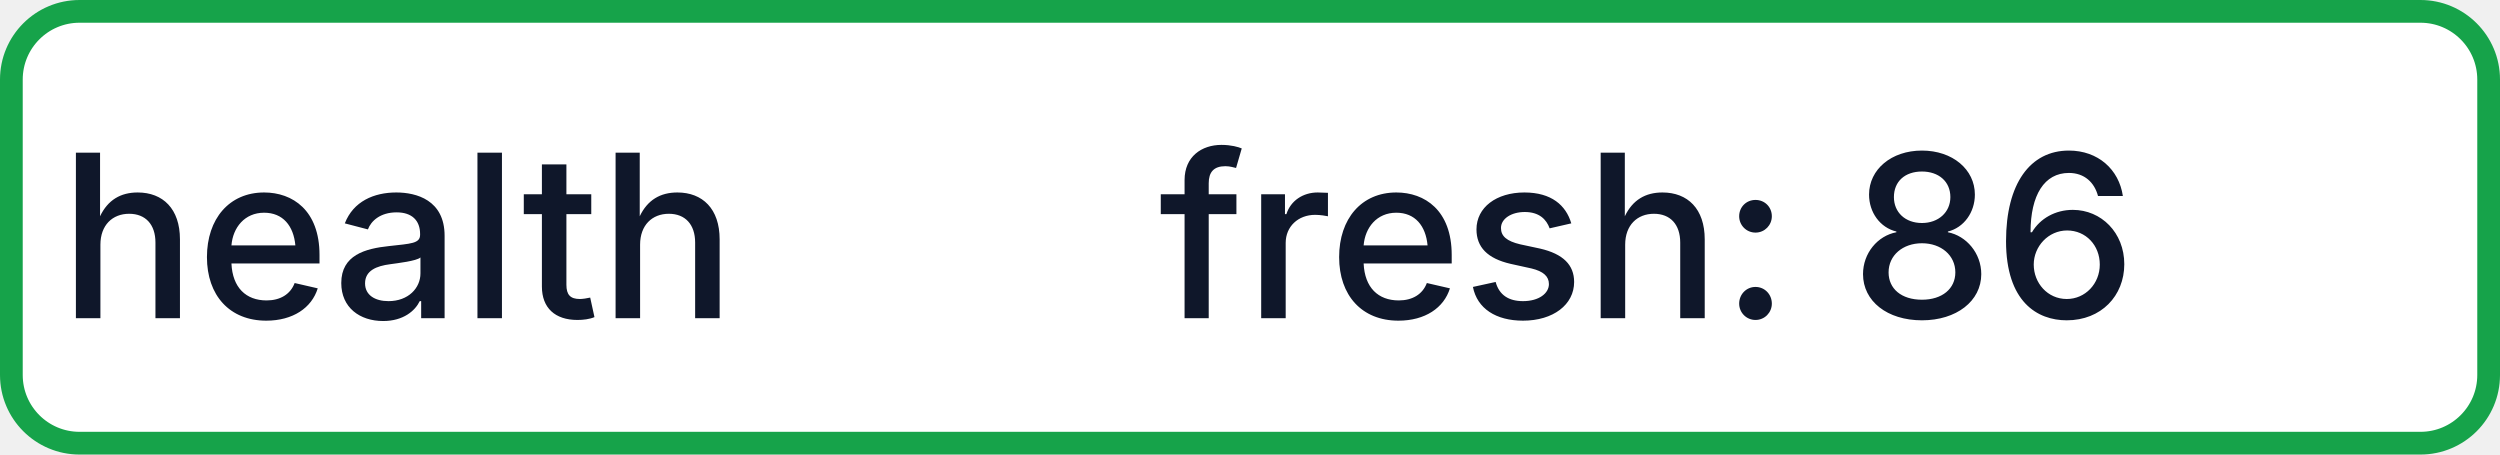
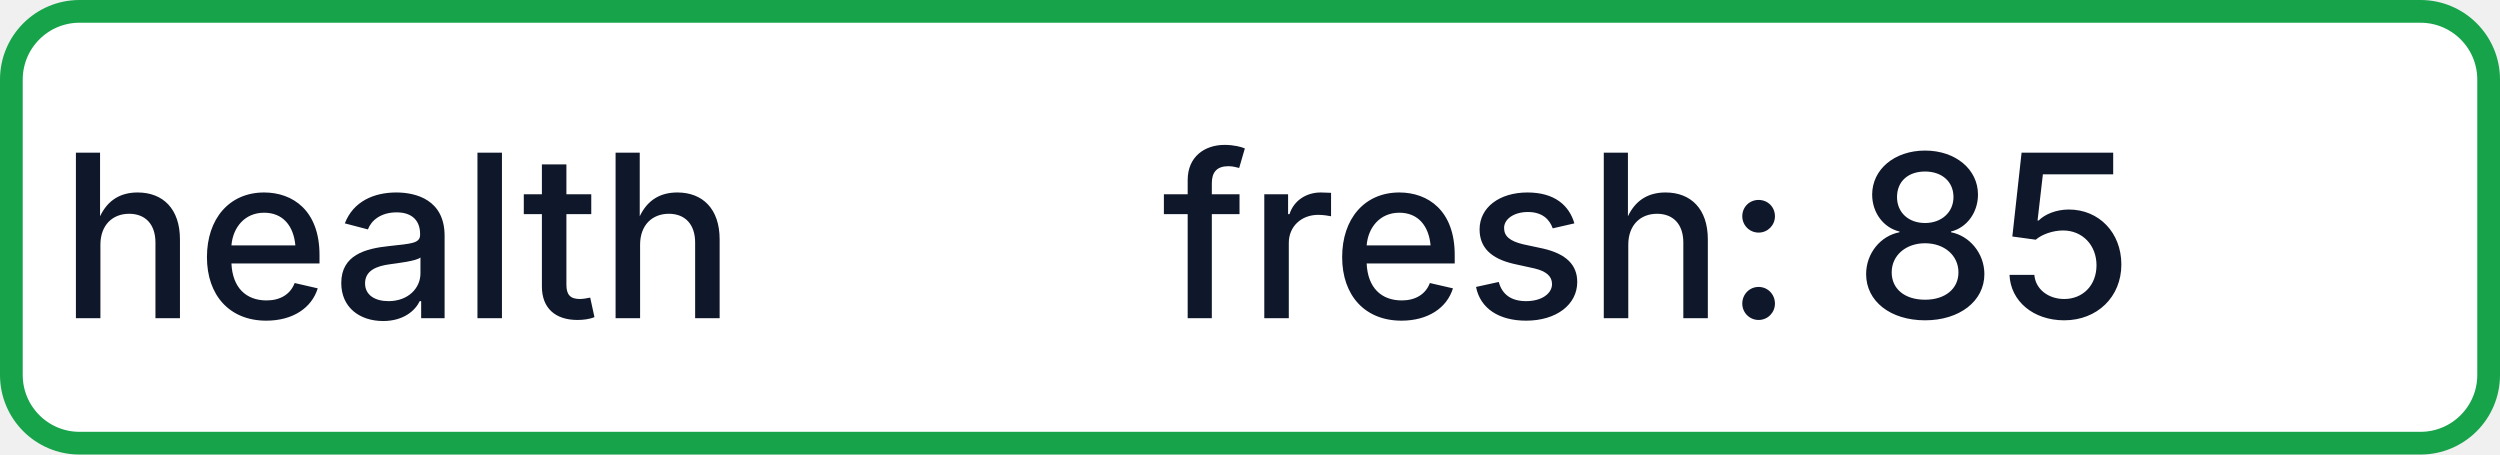
- <svg xmlns="http://www.w3.org/2000/svg" width="110" height="20" role="img" aria-label="health: fresh: 86">
+ <svg xmlns="http://www.w3.org/2000/svg" width="110" height="20" role="img" aria-label="health: fresh: 85">
  <rect x="0.5" y="0.5" width="109" height="19" rx="3" fill="#FFFFFF" stroke="#16A34A" stroke-width="1" />
  <g fill="#0F172A" text-anchor="middle" font-family="-apple-system,BlinkMacSystemFont,Segoe UI,sans-serif" font-size="10" font-weight="500">
    <text x="17.5" y="14">health</text>
-     <text x="72.5" y="14" textLength="68" lengthAdjust="spacingAndGlyphs">fresh: 86</text>
+     <text x="72.5" y="14" textLength="68" lengthAdjust="spacingAndGlyphs">fresh: 85</text>
  </g>
</svg>
